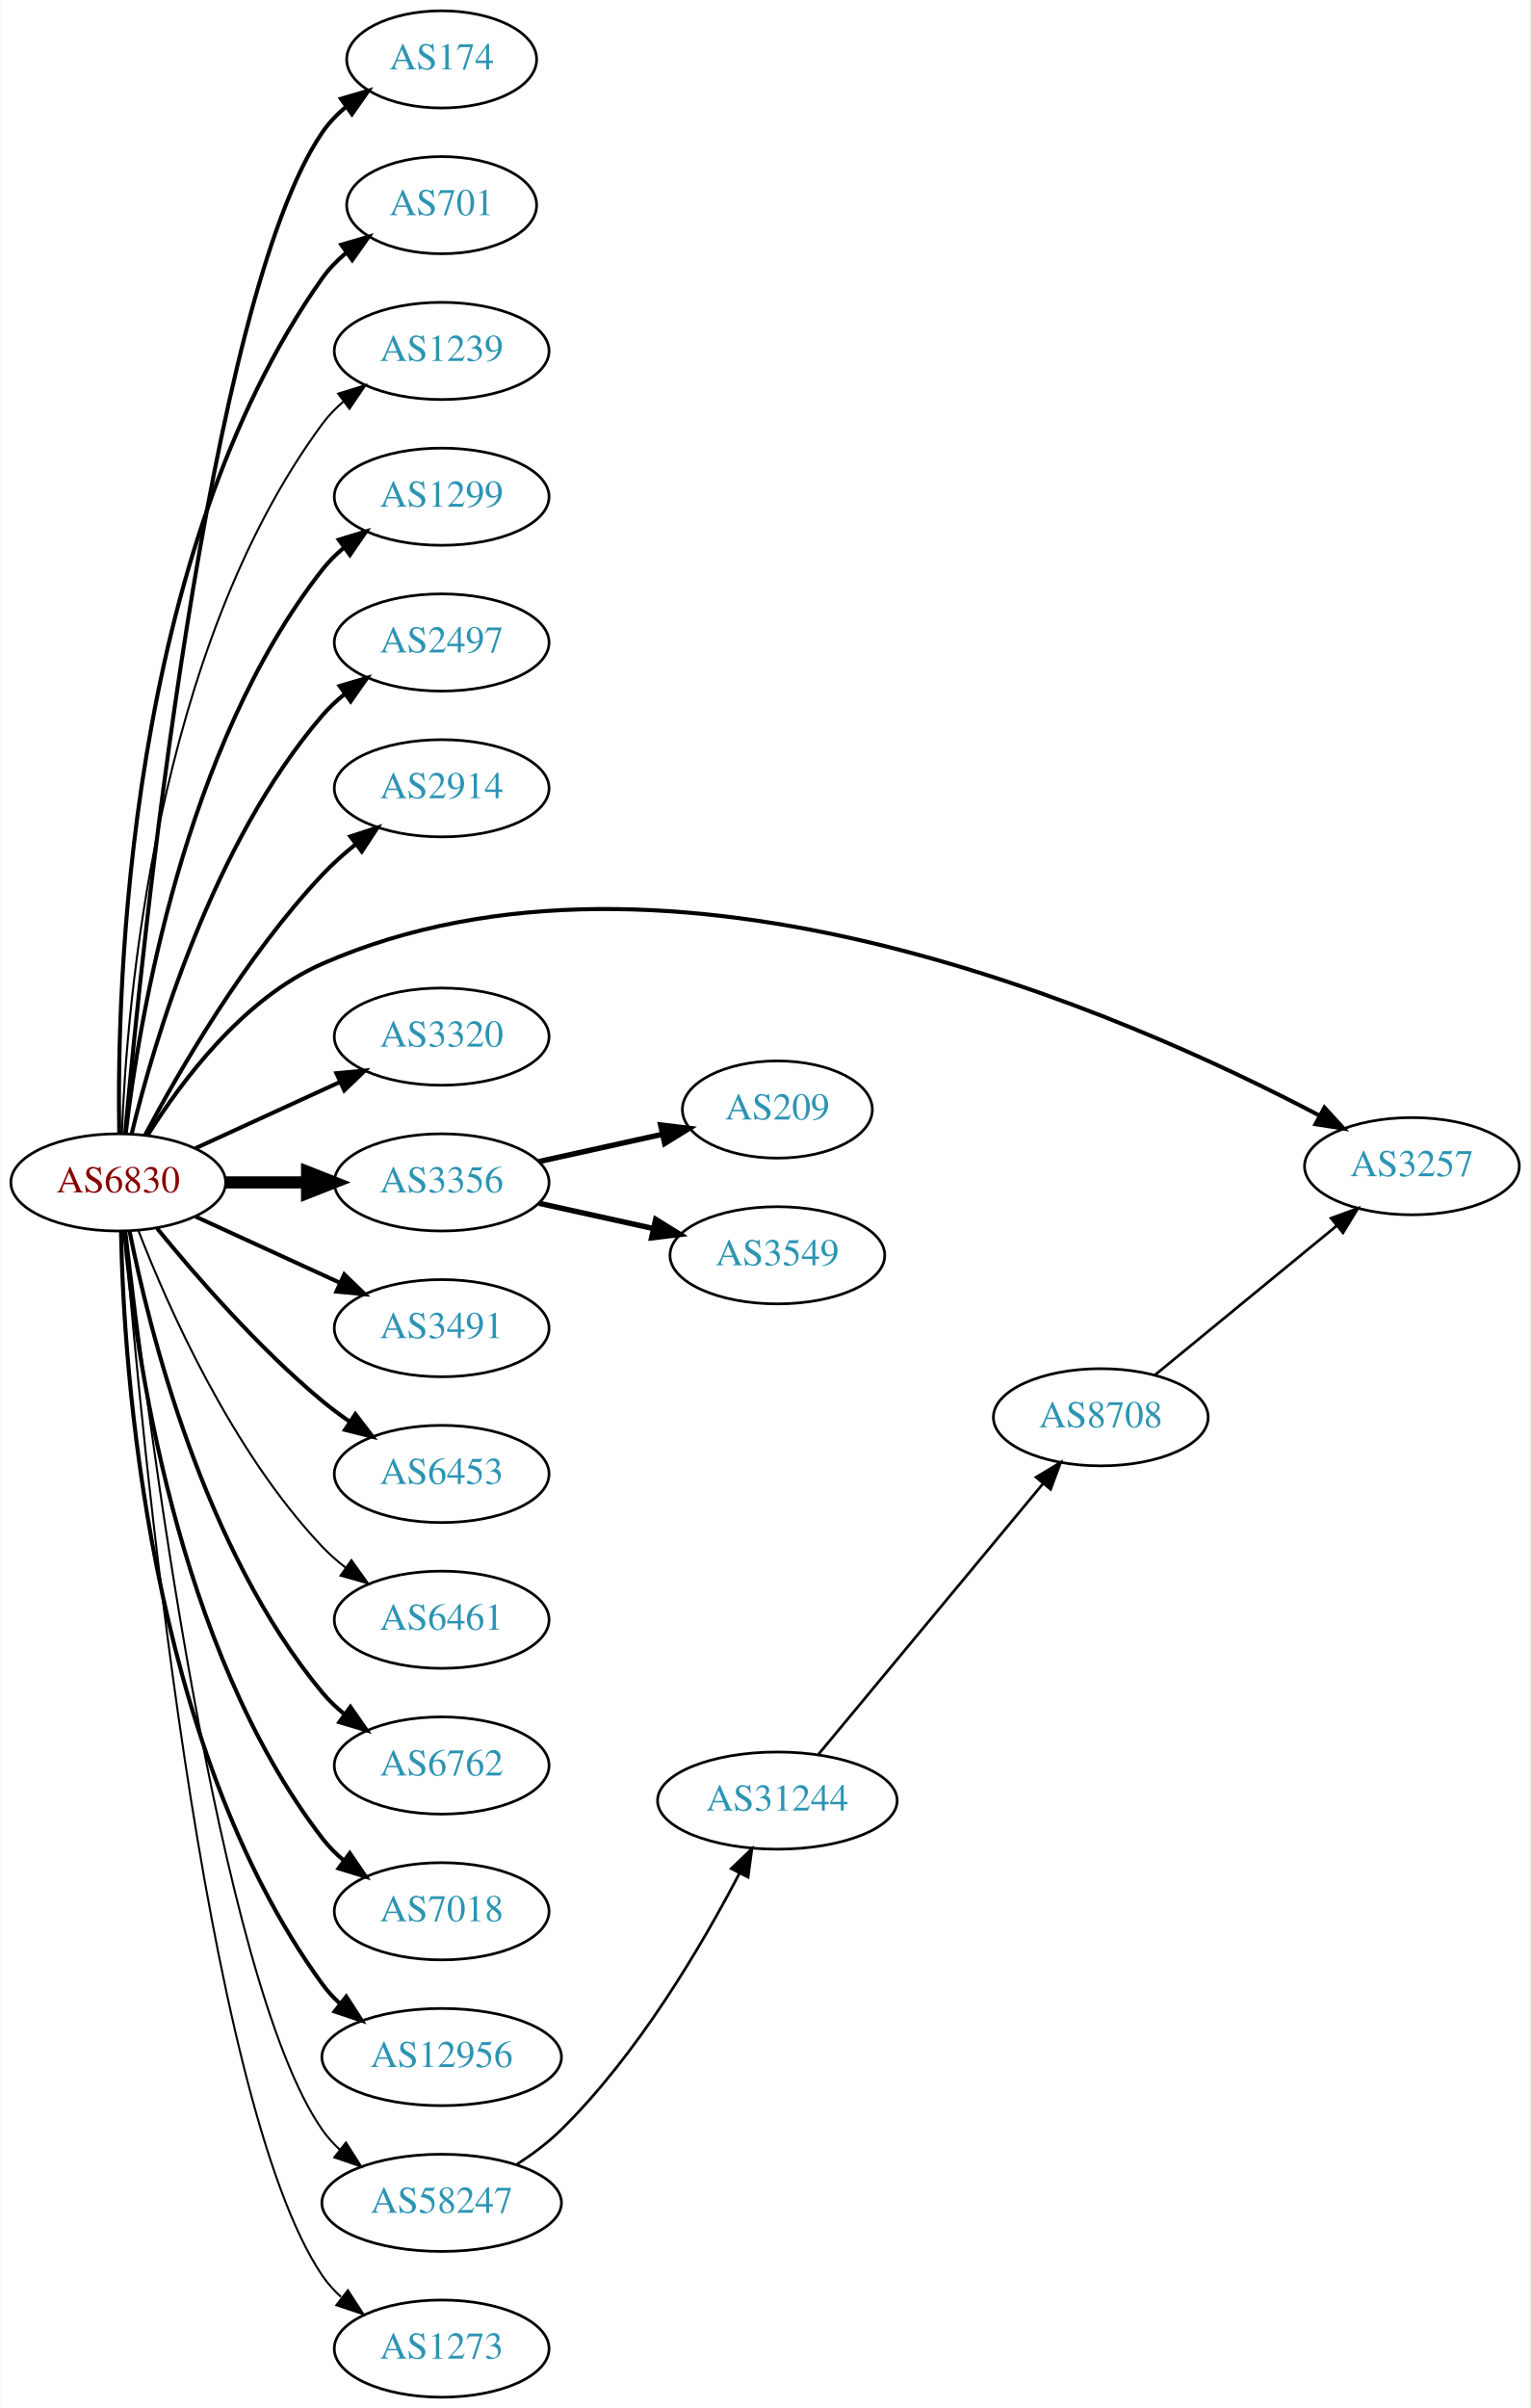
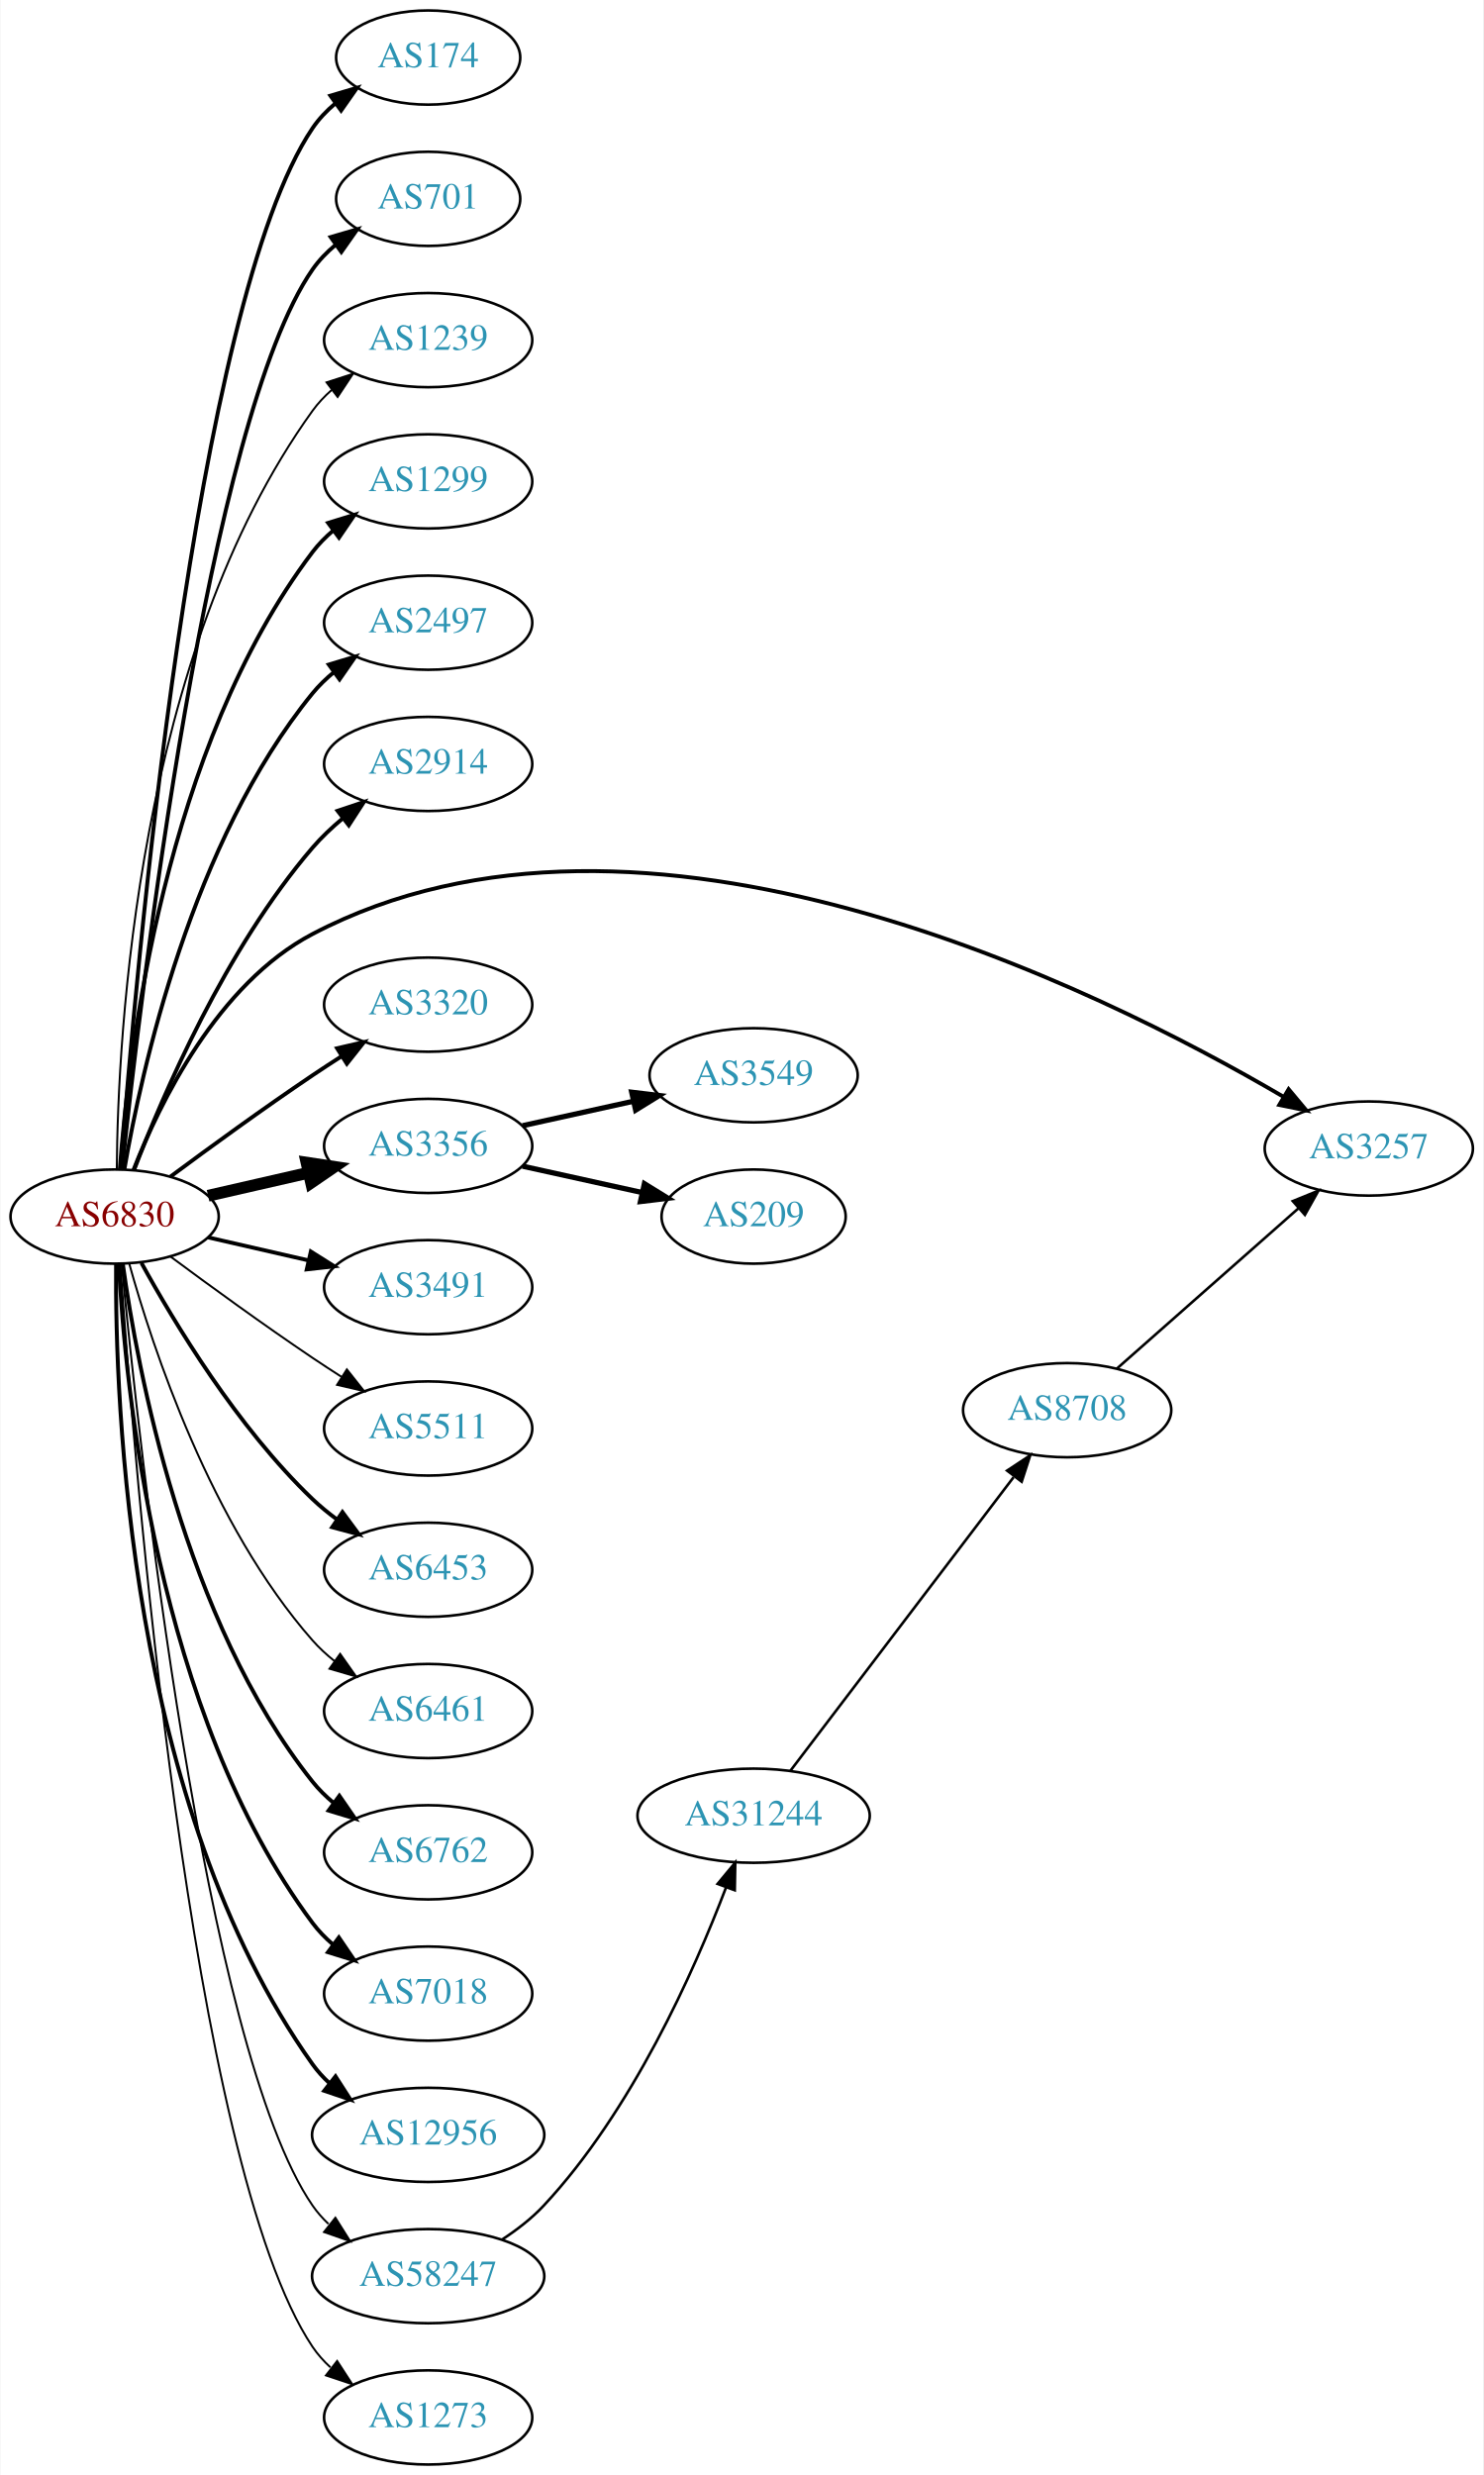
- <svg xmlns="http://www.w3.org/2000/svg" xmlns:xlink="http://www.w3.org/1999/xlink" width="567pt" height="892pt" viewBox="0.00 0.00 566.66 892.00">
-   <g id="graph0" class="graph" transform="scale(1 1) rotate(0) translate(4 888)">
-     <polygon fill="white" stroke="none" points="-4,4 -4,-888 562.663,-888 562.663,4 -4,4" />
+ <svg xmlns="http://www.w3.org/2000/svg" xmlns:xlink="http://www.w3.org/1999/xlink" width="567pt" height="946pt" viewBox="0.00 0.00 566.66 946.00">
+   <g id="graph0" class="graph" transform="scale(1 1) rotate(0) translate(4 942)">
+     <polygon fill="white" stroke="none" points="-4,4 -4,-942 562.663,-942 562.663,4 -4,4" />
    <g id="node1" class="node">
      <g id="a_node1">
        <a xlink:href="/asn/6830" xlink:title="AS6830 ~ LGI-UPC [AT]">
-           <ellipse fill="#ffffff" stroke="black" cx="39.647" cy="-450" rx="39.794" ry="18" />
-           <text text-anchor="middle" x="39.647" y="-446.3" font-family="Times,serif" font-size="14.00" fill="#880000">AS6830</text>
+           <ellipse fill="#ffffff" stroke="black" cx="39.647" cy="-477" rx="39.794" ry="18" />
+           <text text-anchor="middle" x="39.647" y="-473.3" font-family="Times,serif" font-size="14.00" fill="#880000">AS6830</text>
        </a>
      </g>
    </g>
    <g id="node2" class="node">
      <g id="a_node2">
        <a xlink:href="/asn/174" xlink:title="AS174 ~ Cogent Communications [US]">
-           <ellipse fill="#ffffff" stroke="black" cx="159.489" cy="-866" rx="35.194" ry="18" />
-           <text text-anchor="middle" x="159.489" y="-862.3" font-family="Times,serif" font-size="14.00" fill="#2c94b3">AS174</text>
+           <ellipse fill="#ffffff" stroke="black" cx="159.489" cy="-920" rx="35.194" ry="18" />
+           <text text-anchor="middle" x="159.489" y="-916.3" font-family="Times,serif" font-size="14.00" fill="#2c94b3">AS174</text>
        </a>
      </g>
    </g>
    <g id="edge1" class="edge">
-       <path fill="none" stroke="black" stroke-width="1.5" d="M42.206,-468.137C48.359,-536.366 72.721,-776.89 115.293,-839 117.712,-842.529 120.759,-845.688 124.11,-848.492" />
-       <polygon fill="black" stroke="black" stroke-width="1.5" points="122.166,-851.404 132.331,-854.393 126.249,-845.718 122.166,-851.404" />
+       <path fill="none" stroke="black" stroke-width="1.5" d="M41.976,-495.4C47.444,-566.972 70.062,-826.151 115.293,-893 117.69,-896.543 120.724,-899.712 124.068,-902.52" />
+       <polygon fill="black" stroke="black" stroke-width="1.5" points="122.119,-905.429 132.281,-908.427 126.207,-899.747 122.119,-905.429" />
    </g>
    <g id="node3" class="node">
      <g id="a_node3">
        <a xlink:href="/asn/701" xlink:title="AS701 ~ UUNET [US]">
-           <ellipse fill="#ffffff" stroke="black" cx="159.489" cy="-812" rx="35.194" ry="18" />
-           <text text-anchor="middle" x="159.489" y="-808.3" font-family="Times,serif" font-size="14.00" fill="#2c94b3">AS701</text>
+           <ellipse fill="#ffffff" stroke="black" cx="159.489" cy="-866" rx="35.194" ry="18" />
+           <text text-anchor="middle" x="159.489" y="-862.3" font-family="Times,serif" font-size="14.00" fill="#2c94b3">AS701</text>
        </a>
      </g>
    </g>
    <g id="edge2" class="edge">
-       <path fill="none" stroke="black" stroke-width="1.5" d="M40.017,-468.282C39.073,-522.101 42.854,-682.604 115.293,-785 117.764,-788.493 120.843,-791.629 124.213,-794.42" />
-       <polygon fill="black" stroke="black" stroke-width="1.5" points="122.282,-797.342 132.453,-800.308 126.352,-791.646 122.282,-797.342" />
+       <path fill="none" stroke="black" stroke-width="1.5" d="M42.5,-495.213C49.425,-560.464 75.444,-781.712 115.293,-839 117.736,-842.512 120.798,-845.661 124.158,-848.458" />
+       <polygon fill="black" stroke="black" stroke-width="1.5" points="122.22,-851.376 132.388,-854.354 126.297,-845.685 122.22,-851.376" />
    </g>
    <g id="node4" class="node">
      <g id="a_node4">
        <a xlink:href="/asn/1239" xlink:title="AS1239 ~ Sprint [US]">
-           <ellipse fill="#ffffff" stroke="black" cx="159.489" cy="-758" rx="39.794" ry="18" />
-           <text text-anchor="middle" x="159.489" y="-754.3" font-family="Times,serif" font-size="14.00" fill="#2c94b3">AS1239</text>
+           <ellipse fill="#ffffff" stroke="black" cx="159.489" cy="-812" rx="39.794" ry="18" />
+           <text text-anchor="middle" x="159.489" y="-808.3" font-family="Times,serif" font-size="14.00" fill="#2c94b3">AS1239</text>
        </a>
      </g>
    </g>
    <g id="edge3" class="edge">
-       <path fill="none" stroke="black" stroke-width="0.75" d="M40.996,-468.049C42.783,-515.732 53.388,-647.14 115.293,-731 117.525,-734.024 120.207,-736.788 123.127,-739.295" />
-       <polygon fill="black" stroke="black" stroke-width="0.75" points="121.153,-742.188 131.27,-745.333 125.322,-736.565 121.153,-742.188" />
+       <path fill="none" stroke="black" stroke-width="0.75" d="M40.47,-495.267C40.87,-546.169 48.175,-691.966 115.293,-785 117.374,-787.885 119.867,-790.529 122.592,-792.938" />
+       <polygon fill="black" stroke="black" stroke-width="0.75" points="120.649,-795.857 130.733,-799.106 124.876,-790.277 120.649,-795.857" />
    </g>
    <g id="node5" class="node">
      <g id="a_node5">
        <a xlink:href="/asn/1299" xlink:title="AS1299 ~ Telia Carrier [EU]">
-           <ellipse fill="#ffffff" stroke="black" cx="159.489" cy="-704" rx="39.794" ry="18" />
-           <text text-anchor="middle" x="159.489" y="-700.3" font-family="Times,serif" font-size="14.00" fill="#2c94b3">AS1299</text>
+           <ellipse fill="#ffffff" stroke="black" cx="159.489" cy="-758" rx="39.794" ry="18" />
+           <text text-anchor="middle" x="159.489" y="-754.3" font-family="Times,serif" font-size="14.00" fill="#2c94b3">AS1299</text>
        </a>
      </g>
    </g>
    <g id="edge4" class="edge">
-       <path fill="none" stroke="black" stroke-width="1.5" d="M42.414,-468.152C47.252,-509.374 63.971,-611.541 115.293,-677 117.612,-679.958 120.352,-682.678 123.308,-685.157" />
-       <polygon fill="black" stroke="black" stroke-width="1.5" points="121.366,-688.073 131.501,-691.157 125.501,-682.425 121.366,-688.073" />
+       <path fill="none" stroke="black" stroke-width="1.5" d="M41.645,-495.264C44.938,-539.934 58.763,-656.483 115.293,-731 117.565,-733.994 120.273,-736.739 123.209,-739.234" />
+       <polygon fill="black" stroke="black" stroke-width="1.5" points="121.249,-742.137 131.375,-745.255 125.404,-736.503 121.249,-742.137" />
    </g>
    <g id="node6" class="node">
      <g id="a_node6">
        <a xlink:href="/asn/2497" xlink:title="AS2497 ~ Internet Initiative Japan Inc. [JP]">
-           <ellipse fill="#ffffff" stroke="black" cx="159.489" cy="-650" rx="39.794" ry="18" />
-           <text text-anchor="middle" x="159.489" y="-646.3" font-family="Times,serif" font-size="14.00" fill="#2c94b3">AS2497</text>
+           <ellipse fill="#ffffff" stroke="black" cx="159.489" cy="-704" rx="39.794" ry="18" />
+           <text text-anchor="middle" x="159.489" y="-700.3" font-family="Times,serif" font-size="14.00" fill="#2c94b3">AS2497</text>
        </a>
      </g>
    </g>
    <g id="edge5" class="edge">
-       <path fill="none" stroke="black" stroke-width="1.5" d="M44.636,-468.099C52.841,-501.868 74.366,-575.36 115.293,-623 117.742,-625.851 120.569,-628.5 123.58,-630.934" />
-       <polygon fill="black" stroke="black" stroke-width="1.5" points="121.685,-633.882 131.849,-636.872 125.768,-628.196 121.685,-633.882" />
+       <path fill="none" stroke="black" stroke-width="1.5" d="M43.356,-494.961C49.805,-532.495 69.118,-620.444 115.293,-677 117.67,-679.911 120.448,-682.6 123.429,-685.06" />
+       <polygon fill="black" stroke="black" stroke-width="1.5" points="121.508,-687.991 131.656,-691.033 125.62,-682.326 121.508,-687.991" />
    </g>
    <g id="node7" class="node">
      <g id="a_node7">
        <a xlink:href="/asn/2914" xlink:title="AS2914 ~ NTT America, Inc. [US]">
-           <ellipse fill="#ffffff" stroke="black" cx="159.489" cy="-596" rx="39.794" ry="18" />
-           <text text-anchor="middle" x="159.489" y="-592.3" font-family="Times,serif" font-size="14.00" fill="#2c94b3">AS2914</text>
+           <ellipse fill="#ffffff" stroke="black" cx="159.489" cy="-650" rx="39.794" ry="18" />
+           <text text-anchor="middle" x="159.489" y="-646.3" font-family="Times,serif" font-size="14.00" fill="#2c94b3">AS2914</text>
        </a>
      </g>
    </g>
    <g id="edge6" class="edge">
-       <path fill="none" stroke="black" stroke-width="1.5" d="M49.587,-467.569C62.15,-491.192 86.715,-533.719 115.293,-564 118.962,-567.888 123.152,-571.638 127.446,-575.118" />
-       <polygon fill="black" stroke="black" stroke-width="1.5" points="125.651,-578.15 135.722,-581.44 129.9,-572.588 125.651,-578.15" />
+       <path fill="none" stroke="black" stroke-width="1.5" d="M47.155,-495.015C58.043,-523.42 82.071,-579.352 115.293,-618 118.704,-621.968 122.692,-625.732 126.842,-629.193" />
+       <polygon fill="black" stroke="black" stroke-width="1.5" points="124.862,-632.086 134.911,-635.445 129.15,-626.553 124.862,-632.086" />
    </g>
    <g id="node8" class="node">
      <g id="a_node8">
        <a xlink:href="/asn/3257" xlink:title="AS3257 ~ GTT [DE]">
-           <ellipse fill="#ffffff" stroke="black" cx="519.017" cy="-456" rx="39.794" ry="18" />
-           <text text-anchor="middle" x="519.017" y="-452.3" font-family="Times,serif" font-size="14.00" fill="#2c94b3">AS3257</text>
+           <ellipse fill="#ffffff" stroke="black" cx="519.017" cy="-503" rx="39.794" ry="18" />
+           <text text-anchor="middle" x="519.017" y="-499.3" font-family="Times,serif" font-size="14.00" fill="#2c94b3">AS3257</text>
        </a>
      </g>
    </g>
    <g id="edge7" class="edge">
-       <path fill="none" stroke="black" stroke-width="1.5" d="M50.613,-467.562C62.916,-487.249 85.868,-518.103 115.293,-531 244.021,-587.424 414.003,-512.035 484.828,-474.721" />
-       <polygon fill="black" stroke="black" stroke-width="1.5" points="486.592,-477.747 493.755,-469.941 483.288,-471.576 486.592,-477.747" />
+       <path fill="none" stroke="black" stroke-width="1.5" d="M46.87,-494.866C56.816,-520.293 78.959,-565.945 115.293,-585 241.382,-651.126 415.585,-564.348 486.291,-522.855" />
+       <polygon fill="black" stroke="black" stroke-width="1.5" points="488.378,-525.685 495.175,-517.558 484.793,-519.673 488.378,-525.685" />
    </g>
    <g id="node9" class="node">
      <g id="a_node9">
        <a xlink:href="/asn/3320" xlink:title="AS3320 ~ DTAG [DE]">
-           <ellipse fill="#ffffff" stroke="black" cx="159.489" cy="-504" rx="39.794" ry="18" />
-           <text text-anchor="middle" x="159.489" y="-500.3" font-family="Times,serif" font-size="14.00" fill="#2c94b3">AS3320</text>
+           <ellipse fill="#ffffff" stroke="black" cx="159.489" cy="-558" rx="39.794" ry="18" />
+           <text text-anchor="middle" x="159.489" y="-554.3" font-family="Times,serif" font-size="14.00" fill="#2c94b3">AS3320</text>
        </a>
      </g>
    </g>
    <g id="edge8" class="edge">
-       <path fill="none" stroke="black" stroke-width="1.5" d="M68.275,-462.661C84.232,-469.973 104.503,-479.261 121.786,-487.181" />
-       <polygon fill="black" stroke="black" stroke-width="1.5" points="120.484,-490.435 131.033,-491.419 123.4,-484.071 120.484,-490.435" />
+       <path fill="none" stroke="black" stroke-width="1.5" d="M60.977,-492.277C75.839,-503.304 96.584,-518.407 115.293,-531 118.842,-533.389 122.592,-535.839 126.341,-538.242" />
+       <polygon fill="black" stroke="black" stroke-width="1.5" points="124.667,-541.325 134.989,-543.712 128.409,-535.409 124.667,-541.325" />
    </g>
    <g id="node10" class="node">
      <g id="a_node10">
        <a xlink:href="/asn/3356" xlink:title="AS3356 ~ Level 3 Parent, LLC [US]">
-           <ellipse fill="#ffffff" stroke="black" cx="159.489" cy="-450" rx="39.794" ry="18" />
-           <text text-anchor="middle" x="159.489" y="-446.3" font-family="Times,serif" font-size="14.00" fill="#2c94b3">AS3356</text>
+           <ellipse fill="#ffffff" stroke="black" cx="159.489" cy="-504" rx="39.794" ry="18" />
+           <text text-anchor="middle" x="159.489" y="-500.3" font-family="Times,serif" font-size="14.00" fill="#2c94b3">AS3356</text>
        </a>
      </g>
    </g>
    <g id="edge9" class="edge">
-       <path fill="none" stroke="black" stroke-width="4.5" d="M79.559,-450C89.112,-450 99.462,-450 109.425,-450" />
-       <polygon fill="black" stroke="black" stroke-width="4.5" points="109.617,-453.938 119.617,-450 109.617,-446.063 109.617,-453.938" />
+       <path fill="none" stroke="black" stroke-width="4.5" d="M75.366,-484.955C87.366,-487.704 100.987,-490.825 113.679,-493.733" />
+       <polygon fill="black" stroke="black" stroke-width="4.5" points="112.984,-497.613 123.611,-496.009 114.743,-489.937 112.984,-497.613" />
    </g>
    <g id="node11" class="node">
      <g id="a_node11">
        <a xlink:href="/asn/3491" xlink:title="AS3491 ~ PCCW Global, Inc. [US]">
-           <ellipse fill="#ffffff" stroke="black" cx="159.489" cy="-396" rx="39.794" ry="18" />
-           <text text-anchor="middle" x="159.489" y="-392.3" font-family="Times,serif" font-size="14.00" fill="#2c94b3">AS3491</text>
+           <ellipse fill="#ffffff" stroke="black" cx="159.489" cy="-450" rx="39.794" ry="18" />
+           <text text-anchor="middle" x="159.489" y="-446.3" font-family="Times,serif" font-size="14.00" fill="#2c94b3">AS3491</text>
        </a>
      </g>
    </g>
    <g id="edge10" class="edge">
-       <path fill="none" stroke="black" stroke-width="1.5" d="M68.275,-437.339C84.232,-430.027 104.503,-420.739 121.786,-412.819" />
-       <polygon fill="black" stroke="black" stroke-width="1.5" points="123.4,-415.929 131.033,-408.581 120.484,-409.565 123.4,-415.929" />
+       <path fill="none" stroke="black" stroke-width="1.5" d="M75.366,-469.045C87.366,-466.296 100.987,-463.175 113.679,-460.267" />
+       <polygon fill="black" stroke="black" stroke-width="1.5" points="114.645,-463.636 123.611,-457.991 113.082,-456.813 114.645,-463.636" />
    </g>
    <g id="node12" class="node">
      <g id="a_node12">
+         <a xlink:href="/asn/5511" xlink:title="AS5511 ~ Orange S.A. [FR]">
+           <ellipse fill="#ffffff" stroke="black" cx="159.489" cy="-396" rx="39.794" ry="18" />
+           <text text-anchor="middle" x="159.489" y="-392.3" font-family="Times,serif" font-size="14.00" fill="#2c94b3">AS5511</text>
+         </a>
+       </g>
+     </g>
+     <g id="edge11" class="edge">
+       <path fill="none" stroke="black" stroke-width="0.75" d="M60.977,-461.723C75.839,-450.696 96.584,-435.593 115.293,-423 118.842,-420.611 122.592,-418.161 126.341,-415.758" />
+       <polygon fill="black" stroke="black" stroke-width="0.75" points="128.409,-418.591 134.989,-410.288 124.667,-412.675 128.409,-418.591" />
+     </g>
+     <g id="node13" class="node">
+       <g id="a_node13">
        <a xlink:href="/asn/6453" xlink:title="AS6453 ~ TATA COMMUNICATIONS (AMERICA) INC [US]">
          <ellipse fill="#ffffff" stroke="black" cx="159.489" cy="-342" rx="39.794" ry="18" />
          <text text-anchor="middle" x="159.489" y="-338.3" font-family="Times,serif" font-size="14.00" fill="#2c94b3">AS6453</text>
        </a>
      </g>
    </g>
-     <g id="edge11" class="edge">
-       <path fill="none" stroke="black" stroke-width="1.5" d="M54.066,-432.935C68.18,-415.625 91.595,-388.655 115.293,-369 118.509,-366.332 122.01,-363.73 125.58,-361.259" />
-       <polygon fill="black" stroke="black" stroke-width="1.5" points="127.504,-364.183 133.937,-355.764 123.658,-358.334 127.504,-364.183" />
-     </g>
-     <g id="node13" class="node">
-       <g id="a_node13">
+     <g id="edge12" class="edge">
+       <path fill="none" stroke="black" stroke-width="1.5" d="M49.888,-459.287C62.433,-436.439 86.61,-396.389 115.293,-369 118.161,-366.261 121.35,-363.653 124.659,-361.215" />
+       <polygon fill="black" stroke="black" stroke-width="1.5" points="126.722,-364.044 133.018,-355.523 122.783,-358.258 126.722,-364.044" />
+     </g>
+     <g id="node14" class="node">
+       <g id="a_node14">
        <a xlink:href="/asn/6461" xlink:title="AS6461 ~ Zayo Bandwidth [US]">
          <ellipse fill="#ffffff" stroke="black" cx="159.489" cy="-288" rx="39.794" ry="18" />
          <text text-anchor="middle" x="159.489" y="-284.3" font-family="Times,serif" font-size="14.00" fill="#2c94b3">AS6461</text>
        </a>
      </g>
    </g>
-     <g id="edge12" class="edge">
-       <path fill="none" stroke="black" stroke-width="0.75" d="M47.17,-432.006C57.92,-404.272 81.577,-350.571 115.293,-315 117.879,-312.272 120.796,-309.706 123.864,-307.323" />
-       <polygon fill="black" stroke="black" stroke-width="0.75" points="126.043,-310.07 132.213,-301.457 122.019,-304.342 126.043,-310.07" />
-     </g>
-     <g id="node14" class="node">
-       <g id="a_node14">
+     <g id="edge13" class="edge">
+       <path fill="none" stroke="black" stroke-width="0.75" d="M45.219,-459.054C54.125,-427.005 76.409,-359.158 115.293,-315 117.777,-312.179 120.627,-309.551 123.652,-307.129" />
+       <polygon fill="black" stroke="black" stroke-width="0.75" points="125.838,-309.869 131.941,-301.209 121.77,-304.172 125.838,-309.869" />
+     </g>
+     <g id="node15" class="node">
+       <g id="a_node15">
        <a xlink:href="/asn/6762" xlink:title="AS6762 ~ TELECOM ITALIA SPARKLE S.p.A. [IT]">
          <ellipse fill="#ffffff" stroke="black" cx="159.489" cy="-234" rx="39.794" ry="18" />
          <text text-anchor="middle" x="159.489" y="-230.3" font-family="Times,serif" font-size="14.00" fill="#2c94b3">AS6762</text>
        </a>
      </g>
    </g>
-     <g id="edge13" class="edge">
-       <path fill="none" stroke="black" stroke-width="1.5" d="M43.845,-431.927C51.008,-395.859 71.283,-313.875 115.293,-261 117.697,-258.111 120.494,-255.437 123.487,-252.987" />
-       <polygon fill="black" stroke="black" stroke-width="1.5" points="125.676,-255.723 131.73,-247.027 121.575,-250.05 125.676,-255.723" />
-     </g>
-     <g id="node15" class="node">
-       <g id="a_node15">
+     <g id="edge14" class="edge">
+       <path fill="none" stroke="black" stroke-width="1.5" d="M42.786,-458.83C48.286,-419.026 66.111,-322.767 115.293,-261 117.634,-258.06 120.389,-255.351 123.354,-252.879" />
+       <polygon fill="black" stroke="black" stroke-width="1.5" points="125.547,-255.612 131.561,-246.89 121.42,-249.958 125.547,-255.612" />
+     </g>
+     <g id="node16" class="node">
+       <g id="a_node16">
        <a xlink:href="/asn/7018" xlink:title="AS7018 ~ AT&amp;T Services, Inc. [US]">
          <ellipse fill="#ffffff" stroke="black" cx="159.489" cy="-180" rx="39.794" ry="18" />
          <text text-anchor="middle" x="159.489" y="-176.3" font-family="Times,serif" font-size="14.00" fill="#2c94b3">AS7018</text>
        </a>
      </g>
    </g>
-     <g id="edge14" class="edge">
-       <path fill="none" stroke="black" stroke-width="1.5" d="M41.93,-431.883C45.829,-388.668 60.846,-277.869 115.293,-207 117.583,-204.019 120.303,-201.284 123.247,-198.795" />
-       <polygon fill="black" stroke="black" stroke-width="1.5" points="125.441,-201.527 131.424,-192.782 121.294,-195.887 125.441,-201.527" />
-     </g>
-     <g id="node16" class="node">
-       <g id="a_node16">
+     <g id="edge15" class="edge">
+       <path fill="none" stroke="black" stroke-width="1.5" d="M41.238,-458.977C43.615,-412.588 55.533,-287.107 115.293,-207 117.54,-203.987 120.232,-201.231 123.159,-198.728" />
+       <polygon fill="black" stroke="black" stroke-width="1.5" points="125.354,-201.458 131.31,-192.697 121.19,-195.831 125.354,-201.458" />
+     </g>
+     <g id="node17" class="node">
+       <g id="a_node17">
        <a xlink:href="/asn/12956" xlink:title="AS12956 ~ TELXIUS [ES]">
          <ellipse fill="#ffffff" stroke="black" cx="159.489" cy="-126" rx="44.393" ry="18" />
          <text text-anchor="middle" x="159.489" y="-122.3" font-family="Times,serif" font-size="14.00" fill="#2c94b3">AS12956</text>
        </a>
      </g>
    </g>
-     <g id="edge15" class="edge">
-       <path fill="none" stroke="black" stroke-width="1.5" d="M40.678,-431.663C41.652,-381.921 50.37,-242.194 115.293,-153 117.219,-150.354 119.49,-147.91 121.967,-145.663" />
-       <polygon fill="black" stroke="black" stroke-width="1.5" points="124.129,-148.415 129.874,-139.513 119.832,-142.889 124.129,-148.415" />
-     </g>
-     <g id="node17" class="node">
-       <g id="a_node17">
+     <g id="edge16" class="edge">
+       <path fill="none" stroke="black" stroke-width="1.5" d="M40.195,-458.937C39.776,-406.497 44.929,-251.707 115.293,-153 117.192,-150.335 119.445,-147.877 121.909,-145.621" />
+       <polygon fill="black" stroke="black" stroke-width="1.5" points="124.072,-148.373 129.794,-139.456 119.761,-142.858 124.072,-148.373" />
+     </g>
+     <g id="node18" class="node">
+       <g id="a_node18">
        <a xlink:href="/asn/58247" xlink:title="AS58247 ~ SC NETVEILLANCE SRL [RO]">
          <ellipse fill="#ffffff" stroke="black" cx="159.489" cy="-72" rx="44.393" ry="18" />
          <text text-anchor="middle" x="159.489" y="-68.3" font-family="Times,serif" font-size="14.00" fill="#2c94b3">AS58247</text>
        </a>
      </g>
    </g>
-     <g id="edge16" class="edge">
-       <path fill="none" stroke="black" stroke-width="0.75" d="M42.617,-431.899C49.845,-368.072 76.522,-154.372 115.293,-99 117.17,-96.32 119.406,-93.85 121.86,-91.586" />
-       <polygon fill="black" stroke="black" stroke-width="0.75" points="124.024,-94.337 129.726,-85.407 119.7,-88.832 124.024,-94.337" />
-     </g>
-     <g id="node18" class="node">
-       <g id="a_node18">
+     <g id="edge17" class="edge">
+       <path fill="none" stroke="black" stroke-width="0.75" d="M42.312,-458.916C48.762,-391.996 73.814,-159.168 115.293,-99 117.034,-96.474 119.096,-94.137 121.361,-91.984" />
+       <polygon fill="black" stroke="black" stroke-width="0.75" points="124.027,-94.335 129.667,-85.366 119.665,-88.861 124.027,-94.335" />
+     </g>
+     <g id="node19" class="node">
+       <g id="a_node19">
        <a xlink:href="/asn/1273" xlink:title="AS1273 ~ Vodafone Group PLC [EU]">
          <ellipse fill="#ffffff" stroke="black" cx="159.489" cy="-18" rx="39.794" ry="18" />
          <text text-anchor="middle" x="159.489" y="-14.3" font-family="Times,serif" font-size="14.00" fill="#2c94b3">AS1273</text>
        </a>
      </g>
    </g>
-     <g id="edge17" class="edge">
-       <path fill="none" stroke="black" stroke-width="0.75" d="M42.075,-431.606C47.832,-361.247 71.168,-109.886 115.293,-45 117.233,-42.148 119.584,-39.538 122.176,-37.163" />
-       <polygon fill="black" stroke="black" stroke-width="0.75" points="124.727,-39.615 130.506,-30.735 120.451,-34.074 124.727,-39.615" />
-     </g>
-     <g id="node19" class="node">
-       <g id="a_node19">
+     <g id="edge18" class="edge">
+       <path fill="none" stroke="black" stroke-width="0.75" d="M41.821,-458.898C46.837,-386.038 68.387,-114.808 115.293,-45 117.217,-42.137 119.557,-39.52 122.142,-37.14" />
+       <polygon fill="black" stroke="black" stroke-width="0.75" points="124.693,-39.591 130.459,-30.703 120.409,-34.055 124.693,-39.591" />
+     </g>
+     <g id="node20" class="node">
+       <g id="a_node20">
+         <a xlink:href="/asn/3549" xlink:title="AS3549 ~ Level 3 Parent, LLC [US]">
+           <ellipse fill="#ffffff" stroke="black" cx="283.881" cy="-531" rx="39.794" ry="18" />
+           <text text-anchor="middle" x="283.881" y="-527.3" font-family="Times,serif" font-size="14.00" fill="#2c94b3">AS3549</text>
+         </a>
+       </g>
+     </g>
+     <g id="edge19" class="edge">
+       <path fill="none" stroke="black" stroke-width="2" d="M195.562,-511.737C208.749,-514.646 223.929,-517.995 237.894,-521.076" />
+       <polygon fill="black" stroke="black" stroke-width="2" points="237.284,-524.525 247.803,-523.262 238.792,-517.69 237.284,-524.525" />
+     </g>
+     <g id="node21" class="node">
+       <g id="a_node21">
        <a xlink:href="/asn/209" xlink:title="AS209 ~ CenturyLink Communications, LLC [US]">
          <ellipse fill="#ffffff" stroke="black" cx="283.881" cy="-477" rx="35.194" ry="18" />
          <text text-anchor="middle" x="283.881" y="-473.3" font-family="Times,serif" font-size="14.00" fill="#2c94b3">AS209</text>
        </a>
      </g>
    </g>
-     <g id="edge18" class="edge">
-       <path fill="none" stroke="black" stroke-width="2" d="M195.562,-457.737C209.795,-460.877 226.35,-464.529 241.194,-467.804" />
-       <polygon fill="black" stroke="black" stroke-width="2" points="240.629,-471.263 251.148,-470 242.137,-464.428 240.629,-471.263" />
-     </g>
-     <g id="node20" class="node">
-       <g id="a_node20">
-         <a xlink:href="/asn/3549" xlink:title="AS3549 ~ Level 3 Parent, LLC [US]">
-           <ellipse fill="#ffffff" stroke="black" cx="283.881" cy="-423" rx="39.794" ry="18" />
-           <text text-anchor="middle" x="283.881" y="-419.3" font-family="Times,serif" font-size="14.00" fill="#2c94b3">AS3549</text>
-         </a>
-       </g>
-     </g>
-     <g id="edge19" class="edge">
-       <path fill="none" stroke="black" stroke-width="2" d="M195.562,-442.263C208.749,-439.354 223.929,-436.005 237.894,-432.924" />
-       <polygon fill="black" stroke="black" stroke-width="2" points="238.792,-436.31 247.803,-430.738 237.284,-429.475 238.792,-436.31" />
-     </g>
-     <g id="node21" class="node">
-       <g id="a_node21">
-         <a xlink:href="/asn/31244" xlink:title="AS31244 ~ MY SERVER MEDIA SRL [RO]">
-           <ellipse fill="#ffffff" stroke="black" cx="283.881" cy="-221" rx="44.393" ry="18" />
-           <text text-anchor="middle" x="283.881" y="-217.3" font-family="Times,serif" font-size="14.00" fill="#2c94b3">AS31244</text>
-         </a>
-       </g>
-     </g>
    <g id="edge20" class="edge">
-       <path fill="none" stroke="black" d="M187.415,-86.286C193.138,-89.994 198.892,-94.288 203.685,-99 232.394,-127.221 256.059,-167.606 269.829,-194.06" />
-       <polygon fill="black" stroke="black" points="266.79,-195.804 274.446,-203.128 273.028,-192.628 266.79,-195.804" />
+       <path fill="none" stroke="black" stroke-width="2" d="M195.562,-496.263C209.795,-493.123 226.35,-489.471 241.194,-486.196" />
+       <polygon fill="black" stroke="black" stroke-width="2" points="242.137,-489.572 251.148,-484 240.629,-482.737 242.137,-489.572" />
    </g>
    <g id="node22" class="node">
      <g id="a_node22">
+         <a xlink:href="/asn/31244" xlink:title="AS31244 ~ MY SERVER MEDIA SRL [RO]">
+           <ellipse fill="#ffffff" stroke="black" cx="283.881" cy="-248" rx="44.393" ry="18" />
+           <text text-anchor="middle" x="283.881" y="-244.3" font-family="Times,serif" font-size="14.00" fill="#2c94b3">AS31244</text>
+         </a>
+       </g>
+     </g>
+     <g id="edge21" class="edge">
+       <path fill="none" stroke="black" d="M187.727,-85.982C193.433,-89.707 199.102,-94.084 203.685,-99 237.392,-135.157 261.072,-188.384 273.298,-220.469" />
+       <polygon fill="black" stroke="black" points="270.108,-221.933 276.864,-230.095 276.672,-219.502 270.108,-221.933" />
+     </g>
+     <g id="node23" class="node">
+       <g id="a_node23">
        <a xlink:href="/asn/8708" xlink:title="AS8708 ~ 73-75 Dr. Staicovici [RO]">
-           <ellipse fill="#ffffff" stroke="black" cx="403.724" cy="-363" rx="39.794" ry="18" />
-           <text text-anchor="middle" x="403.724" y="-359.3" font-family="Times,serif" font-size="14.00" fill="#2c94b3">AS8708</text>
-         </a>
-       </g>
-     </g>
-     <g id="edge21" class="edge">
-       <path fill="none" stroke="black" d="M299.096,-238.129C319.822,-263.104 358.453,-309.654 382.244,-338.322" />
-       <polygon fill="black" stroke="black" points="379.745,-340.792 388.825,-346.252 385.132,-336.321 379.745,-340.792" />
+           <ellipse fill="#ffffff" stroke="black" cx="403.724" cy="-403" rx="39.794" ry="18" />
+           <text text-anchor="middle" x="403.724" y="-399.3" font-family="Times,serif" font-size="14.00" fill="#2c94b3">AS8708</text>
+         </a>
+       </g>
    </g>
    <g id="edge22" class="edge">
-       <path fill="none" stroke="black" d="M423.686,-378.566C442.149,-393.722 470.386,-416.9 491.156,-433.95" />
-       <polygon fill="black" stroke="black" points="489.042,-436.743 498.992,-440.383 493.484,-431.333 489.042,-436.743" />
+       <path fill="none" stroke="black" d="M297.943,-265.18C318.648,-292.414 359.125,-345.654 383.26,-377.399" />
+       <polygon fill="black" stroke="black" points="380.765,-379.901 389.604,-385.743 386.338,-375.664 380.765,-379.901" />
+     </g>
+     <g id="edge23" class="edge">
+       <path fill="none" stroke="black" d="M422.675,-418.845C441.375,-435.351 470.852,-461.369 492.081,-480.108" />
+       <polygon fill="black" stroke="black" points="489.961,-482.904 499.774,-486.898 494.593,-477.656 489.961,-482.904" />
    </g>
  </g>
</svg>
